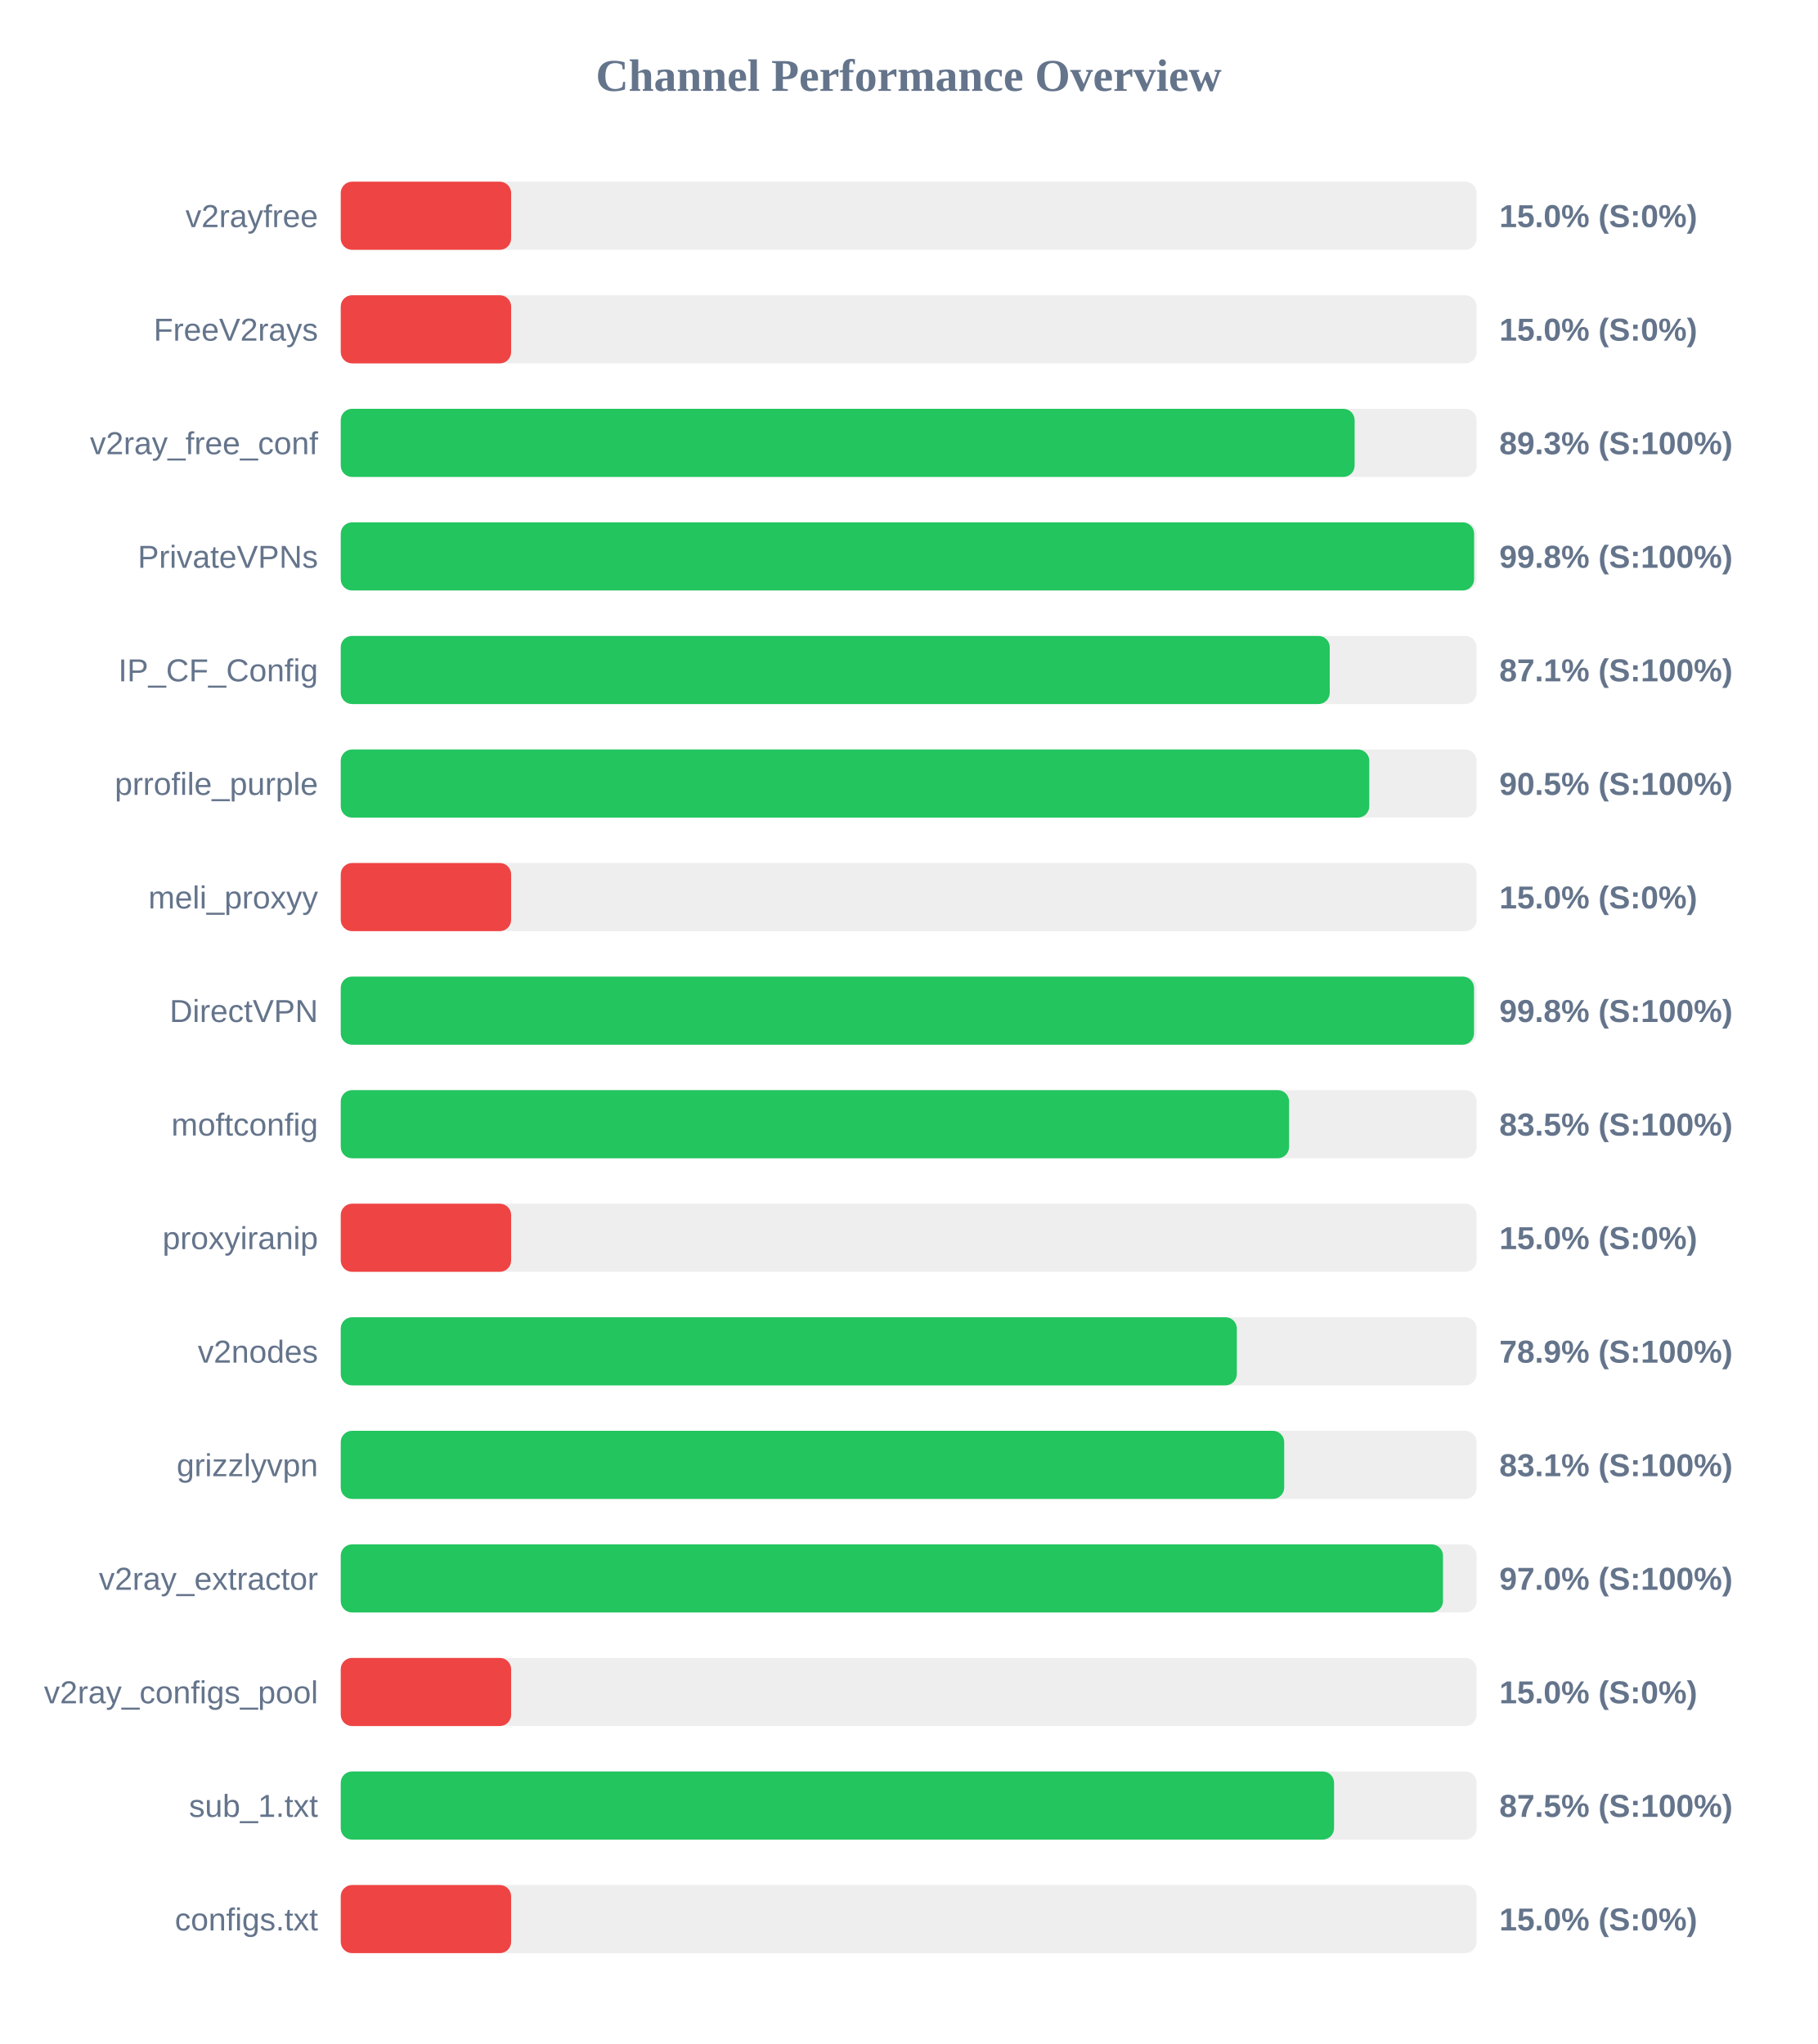
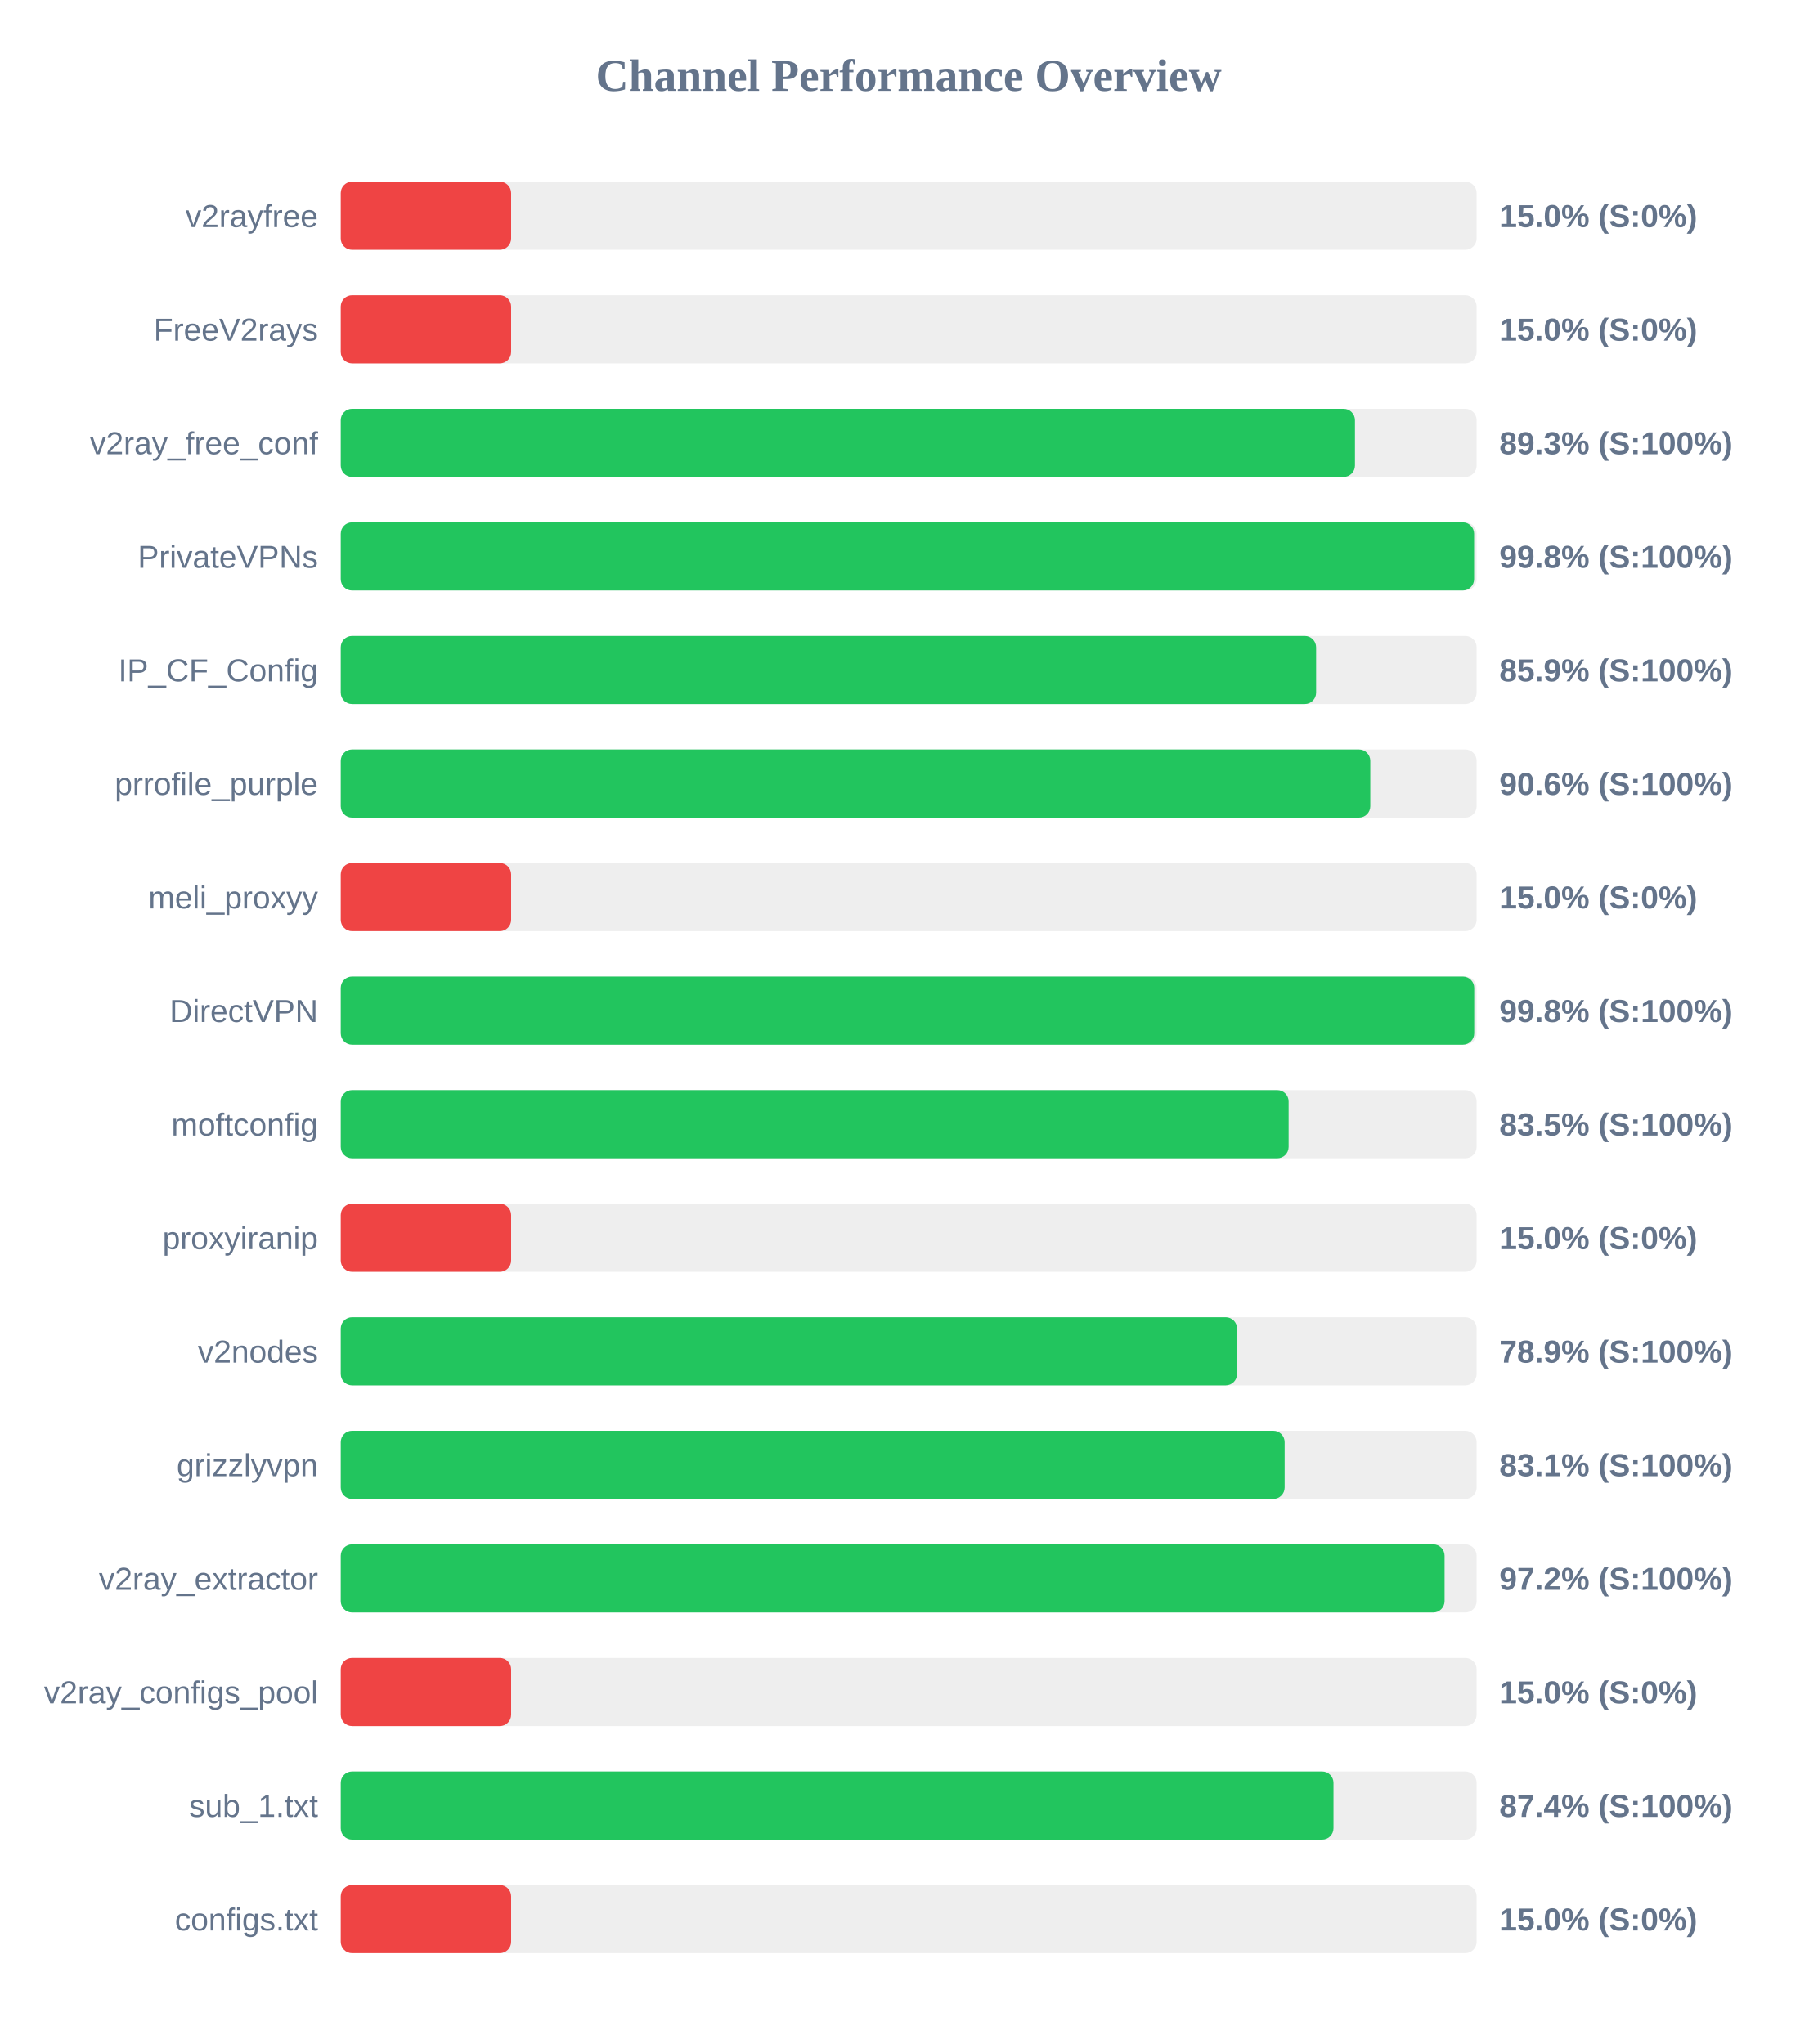
<svg xmlns="http://www.w3.org/2000/svg" width="800" height="900" version="1.1">
  <style>
        .row { font: 14px Arial; fill: #64748b; }
        .score { font: bold 14px Arial; fill: #64748b; }
    </style>
  <text x="400" y="40" text-anchor="middle" font-size="20px" font-weight="bold" fill="#64748b">Channel Performance Overview</text>
  <rect x="150" y="80" width="500" height="30" fill="#eee" rx="5" />
  <rect x="150" y="80" width="75.0" height="30" fill="#ef4444" rx="5" />
  <text x="140" y="100" text-anchor="end" class="row">v2rayfree</text>
  <text x="660" y="100" text-anchor="start" class="score">15.0% (S:0%)</text>
  <rect x="150" y="130" width="500" height="30" fill="#eee" rx="5" />
  <rect x="150" y="130" width="75.0" height="30" fill="#ef4444" rx="5" />
  <text x="140" y="150" text-anchor="end" class="row">FreeV2rays</text>
  <text x="660" y="150" text-anchor="start" class="score">15.0% (S:0%)</text>
  <rect x="150" y="180" width="500" height="30" fill="#eee" rx="5" />
-   <rect x="150" y="180" width="446.3" height="30" fill="#22c55e" rx="5" />
+   <rect x="150" y="180" width="446.45" height="30" fill="#22c55e" rx="5" />
  <text x="140" y="200" text-anchor="end" class="row">v2ray_free_conf</text>
  <text x="660" y="200" text-anchor="start" class="score">89.3% (S:100%)</text>
  <rect x="150" y="230" width="500" height="30" fill="#eee" rx="5" />
  <rect x="150" y="230" width="498.9" height="30" fill="#22c55e" rx="5" />
  <text x="140" y="250" text-anchor="end" class="row">PrivateVPNs</text>
  <text x="660" y="250" text-anchor="start" class="score">99.8% (S:100%)</text>
  <rect x="150" y="280" width="500" height="30" fill="#eee" rx="5" />
-   <rect x="150" y="280" width="435.35" height="30" fill="#22c55e" rx="5" />
+   <rect x="150" y="280" width="429.35" height="30" fill="#22c55e" rx="5" />
  <text x="140" y="300" text-anchor="end" class="row">IP_CF_Config</text>
-   <text x="660" y="300" text-anchor="start" class="score">87.1% (S:100%)</text>
+   <text x="660" y="300" text-anchor="start" class="score">85.9% (S:100%)</text>
  <rect x="150" y="330" width="500" height="30" fill="#eee" rx="5" />
-   <rect x="150" y="330" width="452.75" height="30" fill="#22c55e" rx="5" />
+   <rect x="150" y="330" width="453.2" height="30" fill="#22c55e" rx="5" />
  <text x="140" y="350" text-anchor="end" class="row">prrofile_purple</text>
-   <text x="660" y="350" text-anchor="start" class="score">90.5% (S:100%)</text>
+   <text x="660" y="350" text-anchor="start" class="score">90.6% (S:100%)</text>
  <rect x="150" y="380" width="500" height="30" fill="#eee" rx="5" />
  <rect x="150" y="380" width="75.0" height="30" fill="#ef4444" rx="5" />
  <text x="140" y="400" text-anchor="end" class="row">meli_proxyy</text>
  <text x="660" y="400" text-anchor="start" class="score">15.0% (S:0%)</text>
  <rect x="150" y="430" width="500" height="30" fill="#eee" rx="5" />
-   <rect x="150" y="430" width="498.85" height="30" fill="#22c55e" rx="5" />
+   <rect x="150" y="430" width="498.95" height="30" fill="#22c55e" rx="5" />
  <text x="140" y="450" text-anchor="end" class="row">DirectVPN</text>
  <text x="660" y="450" text-anchor="start" class="score">99.8% (S:100%)</text>
  <rect x="150" y="480" width="500" height="30" fill="#eee" rx="5" />
-   <rect x="150" y="480" width="417.45" height="30" fill="#22c55e" rx="5" />
+   <rect x="150" y="480" width="417.25" height="30" fill="#22c55e" rx="5" />
  <text x="140" y="500" text-anchor="end" class="row">moftconfig</text>
  <text x="660" y="500" text-anchor="start" class="score">83.5% (S:100%)</text>
  <rect x="150" y="530" width="500" height="30" fill="#eee" rx="5" />
  <rect x="150" y="530" width="75.0" height="30" fill="#ef4444" rx="5" />
  <text x="140" y="550" text-anchor="end" class="row">proxyiranip</text>
  <text x="660" y="550" text-anchor="start" class="score">15.0% (S:0%)</text>
  <rect x="150" y="580" width="500" height="30" fill="#eee" rx="5" />
-   <rect x="150" y="580" width="394.45" height="30" fill="#22c55e" rx="5" />
+   <rect x="150" y="580" width="394.55" height="30" fill="#22c55e" rx="5" />
  <text x="140" y="600" text-anchor="end" class="row">v2nodes</text>
  <text x="660" y="600" text-anchor="start" class="score">78.9% (S:100%)</text>
  <rect x="150" y="630" width="500" height="30" fill="#eee" rx="5" />
-   <rect x="150" y="630" width="415.3" height="30" fill="#22c55e" rx="5" />
+   <rect x="150" y="630" width="415.5" height="30" fill="#22c55e" rx="5" />
  <text x="140" y="650" text-anchor="end" class="row">grizzlyvpn</text>
  <text x="660" y="650" text-anchor="start" class="score">83.1% (S:100%)</text>
  <rect x="150" y="680" width="500" height="30" fill="#eee" rx="5" />
-   <rect x="150" y="680" width="485.2" height="30" fill="#22c55e" rx="5" />
+   <rect x="150" y="680" width="485.9" height="30" fill="#22c55e" rx="5" />
  <text x="140" y="700" text-anchor="end" class="row">v2ray_extractor</text>
-   <text x="660" y="700" text-anchor="start" class="score">97.0% (S:100%)</text>
+   <text x="660" y="700" text-anchor="start" class="score">97.2% (S:100%)</text>
  <rect x="150" y="730" width="500" height="30" fill="#eee" rx="5" />
  <rect x="150" y="730" width="75.0" height="30" fill="#ef4444" rx="5" />
  <text x="140" y="750" text-anchor="end" class="row">v2ray_configs_pool</text>
  <text x="660" y="750" text-anchor="start" class="score">15.0% (S:0%)</text>
  <rect x="150" y="780" width="500" height="30" fill="#eee" rx="5" />
-   <rect x="150" y="780" width="437.25" height="30" fill="#22c55e" rx="5" />
+   <rect x="150" y="780" width="437.0" height="30" fill="#22c55e" rx="5" />
  <text x="140" y="800" text-anchor="end" class="row">sub_1.txt</text>
-   <text x="660" y="800" text-anchor="start" class="score">87.5% (S:100%)</text>
+   <text x="660" y="800" text-anchor="start" class="score">87.4% (S:100%)</text>
  <rect x="150" y="830" width="500" height="30" fill="#eee" rx="5" />
  <rect x="150" y="830" width="75.0" height="30" fill="#ef4444" rx="5" />
  <text x="140" y="850" text-anchor="end" class="row">configs.txt</text>
  <text x="660" y="850" text-anchor="start" class="score">15.0% (S:0%)</text>
</svg>
